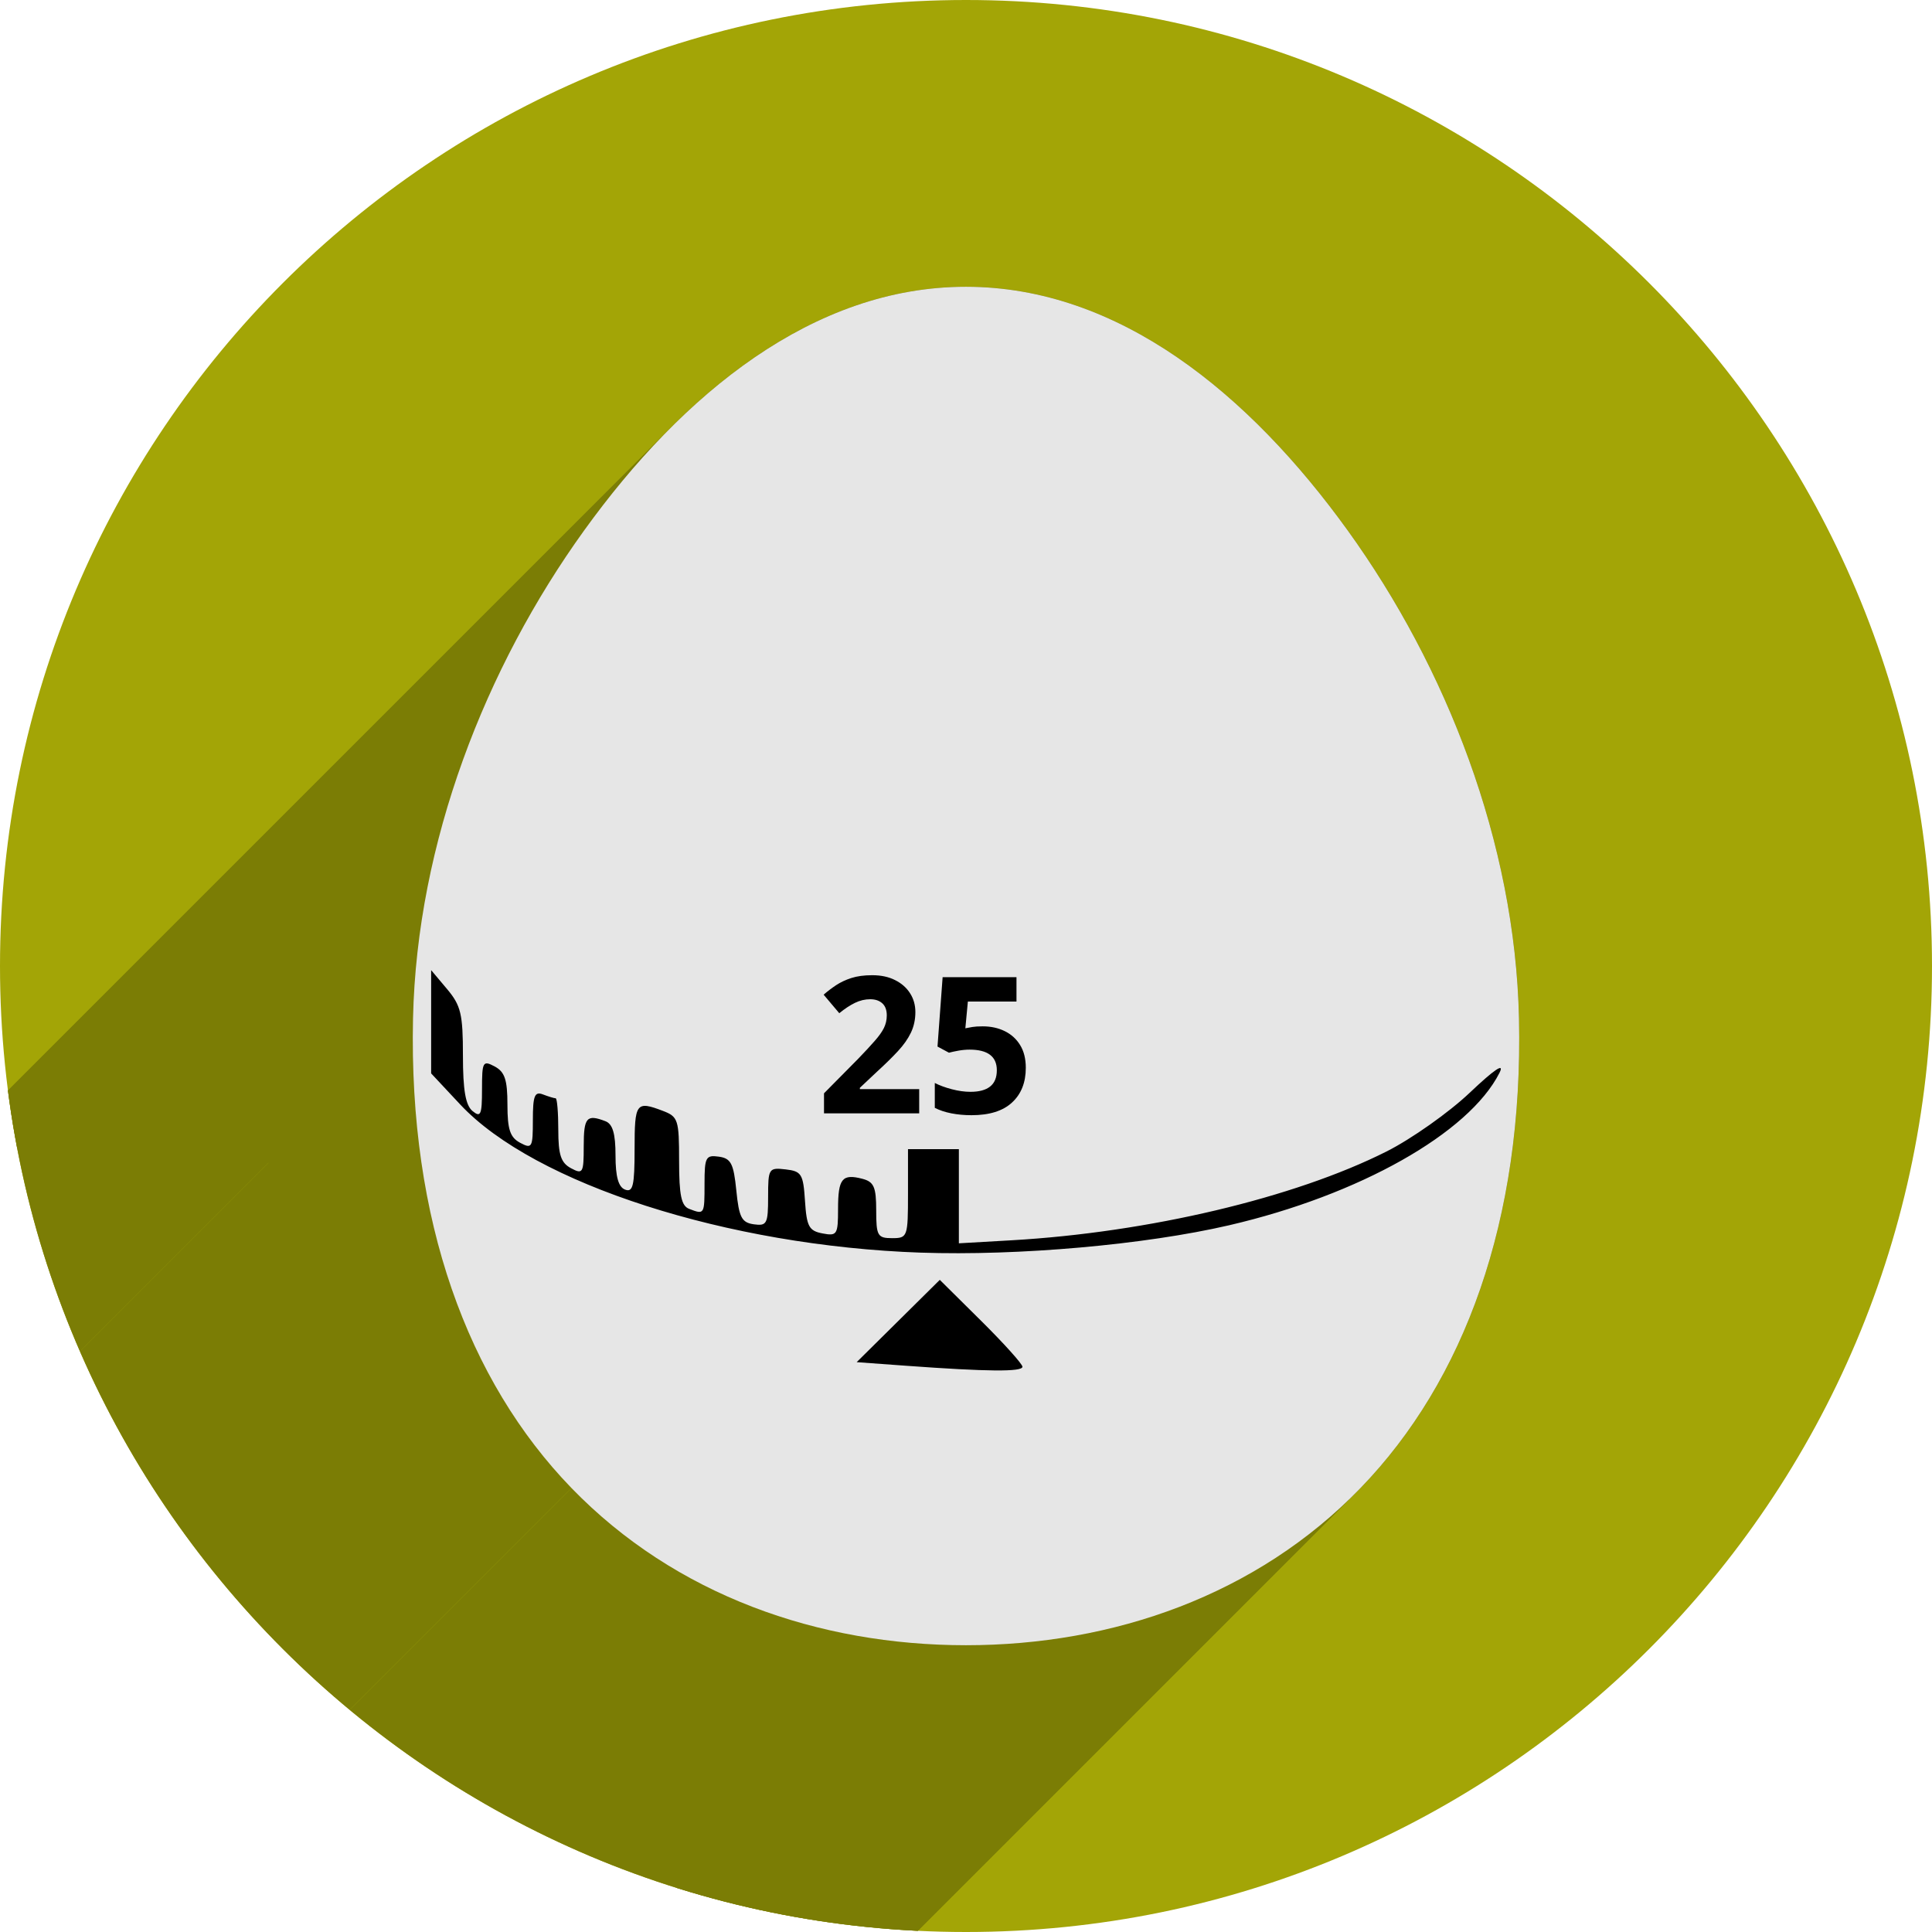
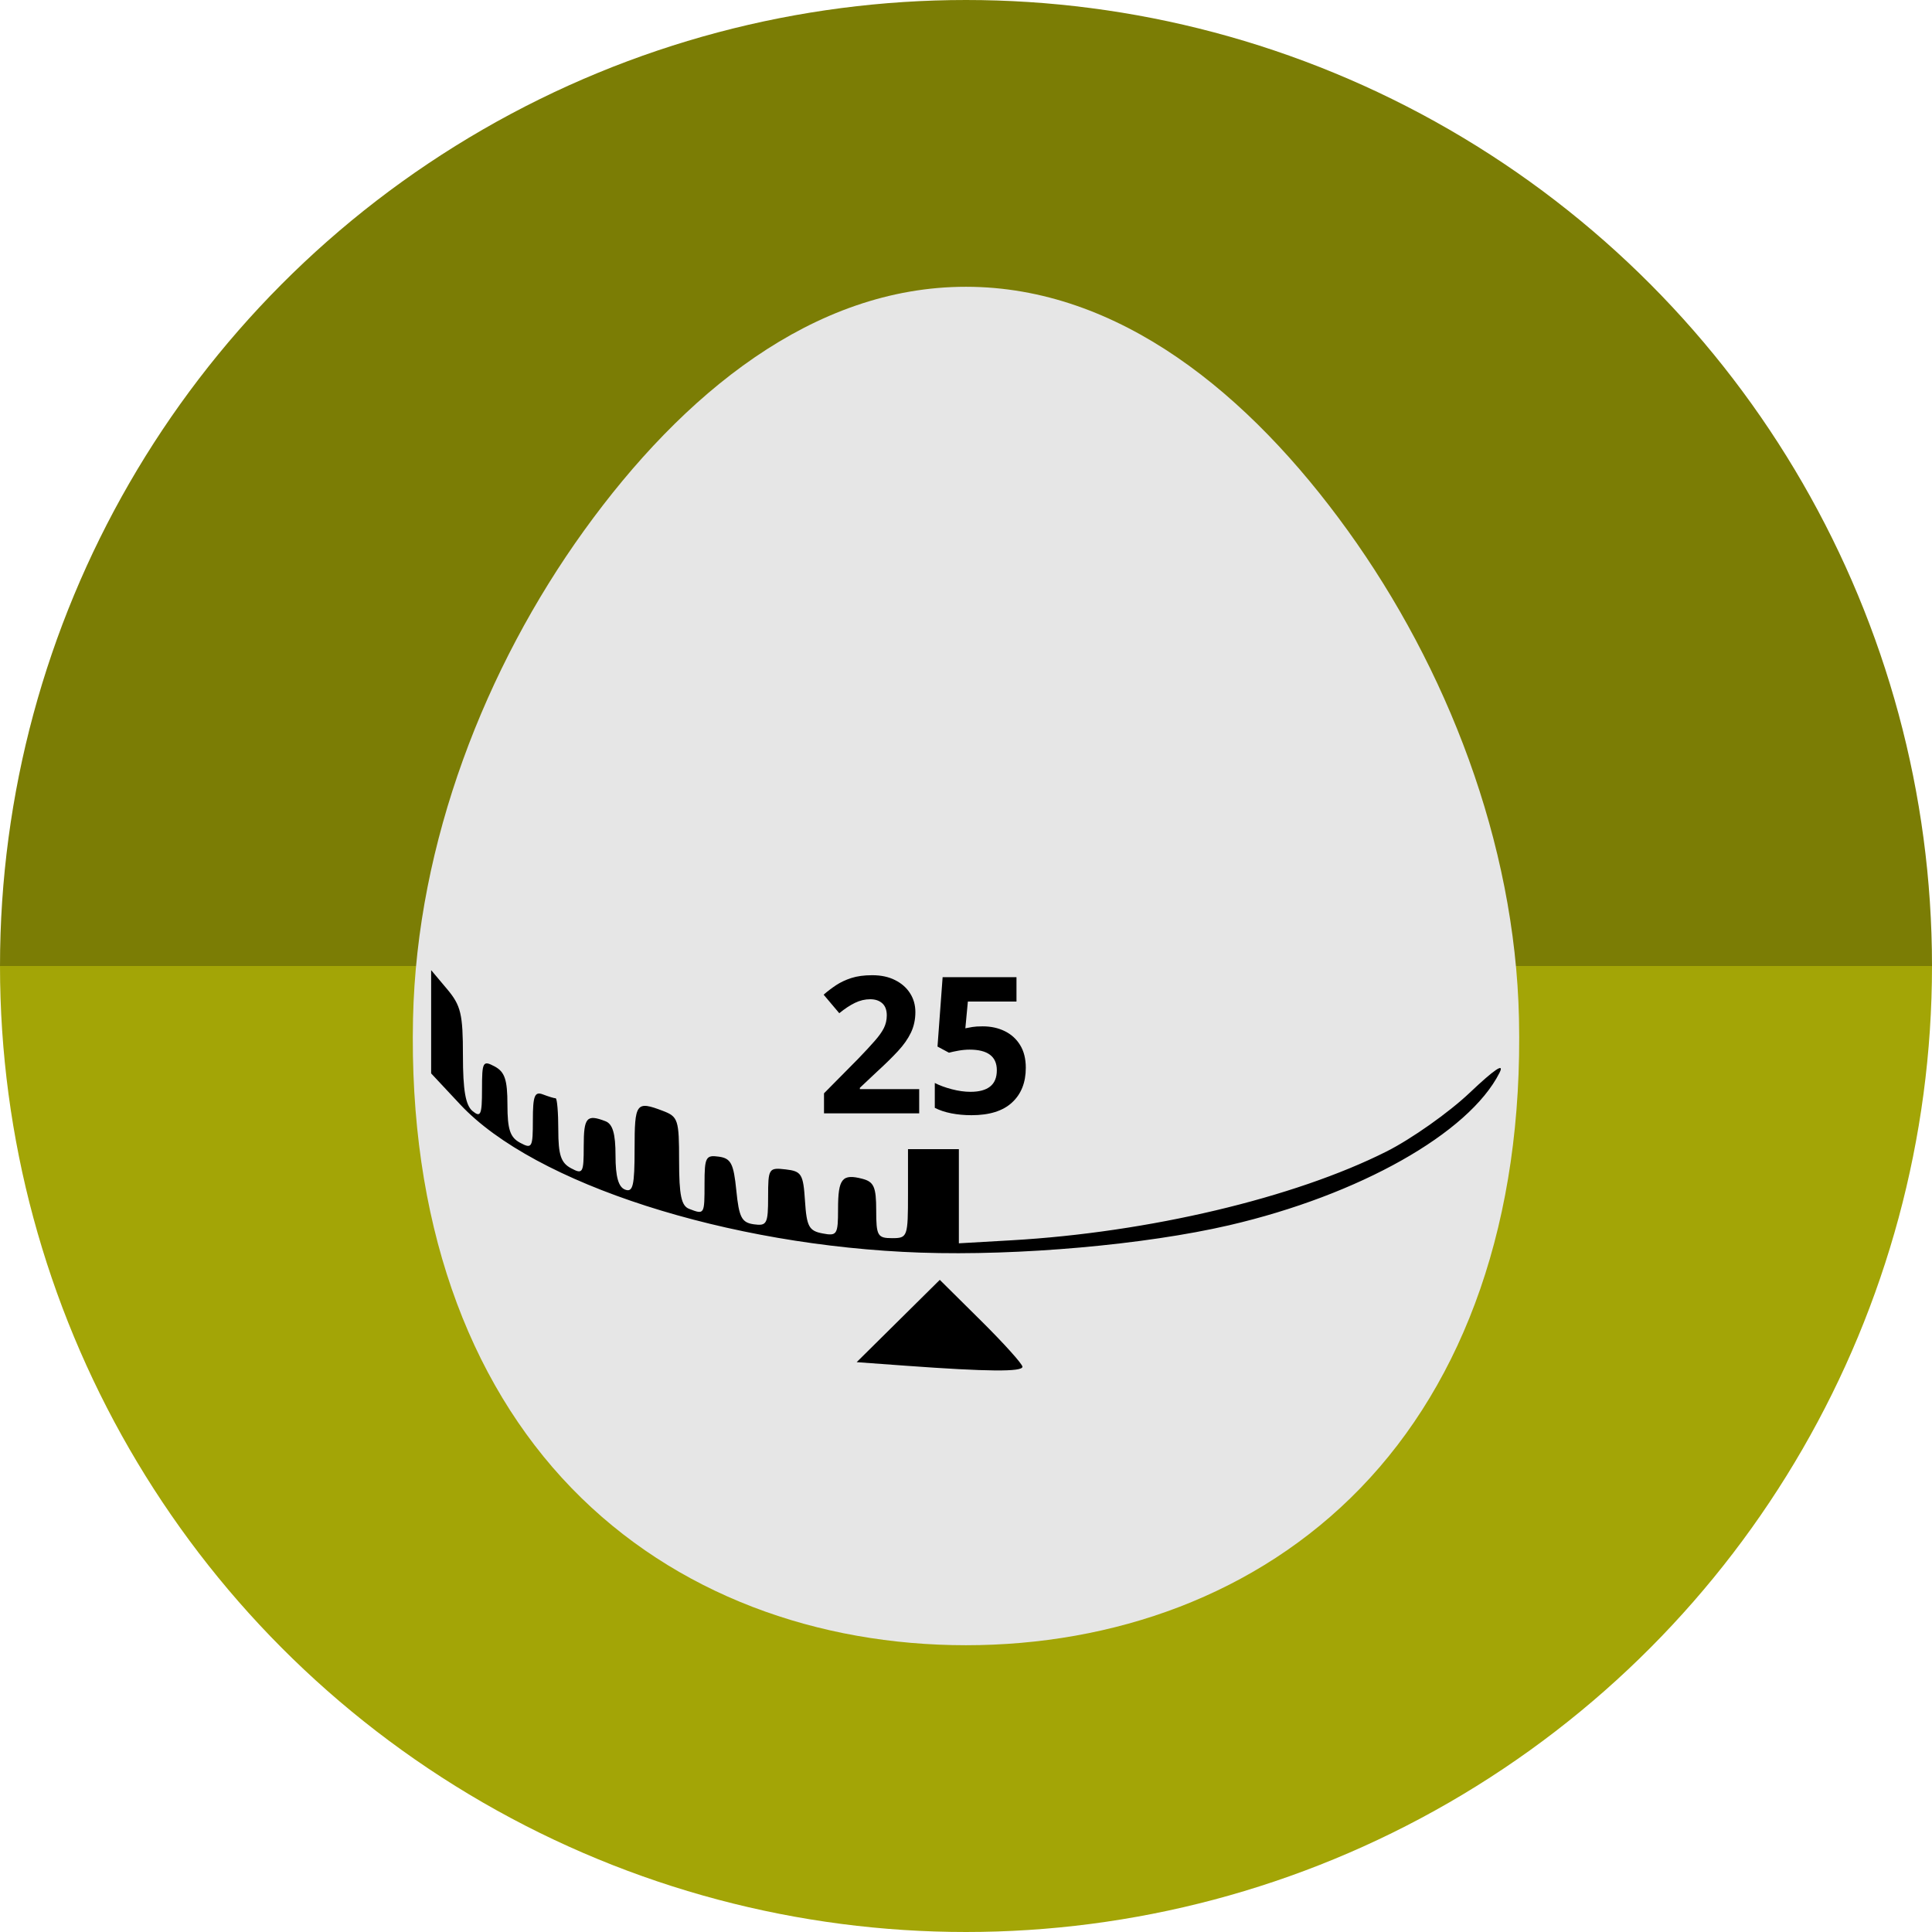
- <svg xmlns="http://www.w3.org/2000/svg" version="1.1" id="svg2" viewBox="0 0 256 256" height="256" width="256">
+ <svg xmlns="http://www.w3.org/2000/svg" width="256" height="256" viewBox="0 0 256 256" id="svg2" version="1.1">
  <defs id="defs4">
-     <clipPath id="clipPath5002" clipPathUnits="userSpaceOnUse">
+     <clipPath clipPathUnits="userSpaceOnUse" id="clipPath5002">
      <g id="g5004">
-         <path style="fill:#0f9d58;fill-opacity:1;stroke:none;stroke-width:4.858;stroke-linejoin:round;stroke-miterlimit:4;stroke-dasharray:none;stroke-opacity:1" d="M 88.118,249.435 C 46.103,235.291 14.771,201.687 4.134,159.361 1.338,148.236 0.923,144.163 0.926,127.889 0.928,117.472 1.134,112.014 1.658,108.541 4.465,89.913 12.177,70.638 23.043,55.086 c 3.959,-5.666 8.345,-10.931 9.102,-10.926 0.328,0.002 10.489,18.31 22.579,40.683 12.09,22.373 22.375,41.335 22.854,42.136 0.479,0.802 0.925,2.441 0.99,3.643 0.343,6.316 2.524,14.21 5.642,20.423 2.954,5.887 5.065,8.733 10.435,14.067 6.714,6.67 12.889,10.286 21.732,12.729 3.166,0.874 5.105,1.05 11.575,1.05 8.826,0 12.602,-0.762 19.264,-3.887 2.046,-0.96 3.937,-1.665 4.202,-1.568 0.265,0.097 -11.056,17.665 -25.157,39.038 l -25.639,38.861 -3.094,0.112 c -2.555,0.093 -4.195,-0.258 -9.409,-2.014 z" id="path5006" transform="translate(0,796.3622)" />
-         <path style="fill:#f4b400;fill-opacity:1;stroke:none;stroke-width:4.858;stroke-linejoin:round;stroke-miterlimit:4;stroke-dasharray:none;stroke-opacity:1" d="m 112.36,1051.517 c -10.001,-1.45 -12.156,-1.82 -12.532,-2.156 -0.249,-0.222 1.738,-3.748 4.55,-8.072 7.166,-11.021 49.772,-74.648 50.259,-75.055 3.575,-2.992 8.635,-8.041 10.575,-10.554 3.362,-4.353 7.558,-12.914 9.065,-18.494 6.193,-22.925 -2.593,-47.152 -21.7,-59.837 l -2.961,-1.966 17.025,0.296 c 9.364,0.163 31.17,0.434 48.459,0.603 l 31.435,0.307 1.546,4.189 c 2.246,6.086 4.678,15.095 5.935,21.982 1.525,8.36 1.925,28.859 0.739,37.828 -3.08,23.278 -12.813,45.72 -27.802,64.106 -20.476,25.117 -51.46,42.197 -84.146,46.389 -5.312,0.681 -26.646,0.986 -30.446,0.436 z" id="path5008" />
-         <path style="fill:#db4437;fill-opacity:1;stroke:none;stroke-width:10;stroke-linejoin:round;stroke-miterlimit:4;stroke-dasharray:none;stroke-opacity:1" d="M 67.99,108.873 C 41.284,59.576 33.29,45.149 32.234,44.345 31.651,43.901 32.811,42.55 38.696,36.815 53.436,22.45 68.809,13.041 87.839,6.736 101.687,2.148 112.582,0.437 127.951,0.437 c 21.31,0 37.805,3.81 56.835,13.126 25.294,12.383 46.194,33.579 58.52,59.346 1.611,3.369 2.93,6.372 2.93,6.675 0,0.56 -10.549,0.495 -71.165,-0.437 l -24.288,-0.374 -3.931,-1.764 c -6.757,-3.033 -10.646,-3.84 -18.658,-3.868 -5.03,-0.018 -7.979,0.208 -10.316,0.788 -14.508,3.604 -26.283,12.948 -33.292,26.419 -3.585,6.891 -5.247,13.082 -6.332,23.583 l -0.337,3.267 -9.927,-18.326 z" id="path5010" transform="translate(0,796.3622)" />
+         <path transform="translate(0,796.3622)" id="path5006" d="M 88.118,249.435 C 46.103,235.291 14.771,201.687 4.134,159.361 1.338,148.236 0.923,144.163 0.926,127.889 0.928,117.472 1.134,112.014 1.658,108.541 4.465,89.913 12.177,70.638 23.043,55.086 c 3.959,-5.666 8.345,-10.931 9.102,-10.926 0.328,0.002 10.489,18.31 22.579,40.683 12.09,22.373 22.375,41.335 22.854,42.136 0.479,0.802 0.925,2.441 0.99,3.643 0.343,6.316 2.524,14.21 5.642,20.423 2.954,5.887 5.065,8.733 10.435,14.067 6.714,6.67 12.889,10.286 21.732,12.729 3.166,0.874 5.105,1.05 11.575,1.05 8.826,0 12.602,-0.762 19.264,-3.887 2.046,-0.96 3.937,-1.665 4.202,-1.568 0.265,0.097 -11.056,17.665 -25.157,39.038 l -25.639,38.861 -3.094,0.112 c -2.555,0.093 -4.195,-0.258 -9.409,-2.014 z" style="fill:#0f9d58;fill-opacity:1;stroke:none;stroke-width:4.858;stroke-linejoin:round;stroke-miterlimit:4;stroke-dasharray:none;stroke-opacity:1" />
+         <path id="path5008" d="m 112.36,1051.517 c -10.001,-1.45 -12.156,-1.82 -12.532,-2.156 -0.249,-0.222 1.738,-3.748 4.55,-8.072 7.166,-11.021 49.772,-74.648 50.259,-75.055 3.575,-2.992 8.635,-8.041 10.575,-10.554 3.362,-4.353 7.558,-12.914 9.065,-18.494 6.193,-22.925 -2.593,-47.152 -21.7,-59.837 l -2.961,-1.966 17.025,0.296 c 9.364,0.163 31.17,0.434 48.459,0.603 l 31.435,0.307 1.546,4.189 c 2.246,6.086 4.678,15.095 5.935,21.982 1.525,8.36 1.925,28.859 0.739,37.828 -3.08,23.278 -12.813,45.72 -27.802,64.106 -20.476,25.117 -51.46,42.197 -84.146,46.389 -5.312,0.681 -26.646,0.986 -30.446,0.436 z" style="fill:#f4b400;fill-opacity:1;stroke:none;stroke-width:4.858;stroke-linejoin:round;stroke-miterlimit:4;stroke-dasharray:none;stroke-opacity:1" />
+         <path transform="translate(0,796.3622)" id="path5010" d="M 67.99,108.873 C 41.284,59.576 33.29,45.149 32.234,44.345 31.651,43.901 32.811,42.55 38.696,36.815 53.436,22.45 68.809,13.041 87.839,6.736 101.687,2.148 112.582,0.437 127.951,0.437 c 21.31,0 37.805,3.81 56.835,13.126 25.294,12.383 46.194,33.579 58.52,59.346 1.611,3.369 2.93,6.372 2.93,6.675 0,0.56 -10.549,0.495 -71.165,-0.437 l -24.288,-0.374 -3.931,-1.764 c -6.757,-3.033 -10.646,-3.84 -18.658,-3.868 -5.03,-0.018 -7.979,0.208 -10.316,0.788 -14.508,3.604 -26.283,12.948 -33.292,26.419 -3.585,6.891 -5.247,13.082 -6.332,23.583 l -0.337,3.267 -9.927,-18.326 z" style="fill:#db4437;fill-opacity:1;stroke:none;stroke-width:10;stroke-linejoin:round;stroke-miterlimit:4;stroke-dasharray:none;stroke-opacity:1" />
      </g>
    </clipPath>
-     <clipPath clipPathUnits="userSpaceOnUse" id="clipPath4271">
-       <circle style="fill:#292929;fill-opacity:0.26;stroke:none;stroke-width:10;stroke-linejoin:round;stroke-miterlimit:4;stroke-dasharray:none;stroke-opacity:0.259" id="circle4273" cx="128" cy="128" r="128" />
+     <clipPath id="clipPath4271" clipPathUnits="userSpaceOnUse">
+       <circle r="128" cy="128" cx="128" id="circle4273" style="fill:#292929;fill-opacity:0.26;stroke:none;stroke-width:10;stroke-linejoin:round;stroke-miterlimit:4;stroke-dasharray:none;stroke-opacity:0.259" />
    </clipPath>
-     <clipPath id="clipPath4363" clipPathUnits="userSpaceOnUse">
-       <circle style="fill:#4285f4;fill-opacity:1;stroke:none;stroke-width:10;stroke-linejoin:round;stroke-miterlimit:4;stroke-dasharray:none;stroke-opacity:0.259" id="circle4365" cx="128" cy="924.362" r="128" />
+     <clipPath clipPathUnits="userSpaceOnUse" id="clipPath4363">
+       <circle r="128" cy="924.362" cx="128" id="circle4365" style="fill:#4285f4;fill-opacity:1;stroke:none;stroke-width:10;stroke-linejoin:round;stroke-miterlimit:4;stroke-dasharray:none;stroke-opacity:0.259" />
    </clipPath>
-     <clipPath clipPathUnits="userSpaceOnUse" id="clipPath4452">
-       <circle style="fill:#4285f4;fill-opacity:1;stroke:none;stroke-width:10;stroke-linejoin:round;stroke-miterlimit:4;stroke-dasharray:none;stroke-opacity:0.259" id="circle4454" cx="128" cy="924.362" r="128" />
+     <clipPath id="clipPath4452" clipPathUnits="userSpaceOnUse">
+       <circle r="128" cy="924.362" cx="128" id="circle4454" style="fill:#4285f4;fill-opacity:1;stroke:none;stroke-width:10;stroke-linejoin:round;stroke-miterlimit:4;stroke-dasharray:none;stroke-opacity:0.259" />
    </clipPath>
-     <clipPath id="clipPath5177" clipPathUnits="userSpaceOnUse">
-       <circle style="fill:#4285f4;fill-opacity:1;stroke:none;stroke-width:10;stroke-linejoin:round;stroke-miterlimit:4;stroke-dasharray:none;stroke-opacity:0.259" id="circle5179" cx="128" cy="924.362" r="128" />
+     <clipPath clipPathUnits="userSpaceOnUse" id="clipPath5177">
+       <circle r="128" cy="924.362" cx="128" id="circle5179" style="fill:#4285f4;fill-opacity:1;stroke:none;stroke-width:10;stroke-linejoin:round;stroke-miterlimit:4;stroke-dasharray:none;stroke-opacity:0.259" />
    </clipPath>
-     <clipPath clipPathUnits="userSpaceOnUse" id="clipPath4342">
-       <circle style="fill:#4285f4;fill-opacity:1;stroke:none;stroke-width:10;stroke-linejoin:round;stroke-miterlimit:4;stroke-dasharray:none;stroke-opacity:0.259" id="circle4344" cx="128" cy="933.487" r="128" />
+     <clipPath id="clipPath4342" clipPathUnits="userSpaceOnUse">
+       <circle r="128" cy="933.487" cx="128" id="circle4344" style="fill:#4285f4;fill-opacity:1;stroke:none;stroke-width:10;stroke-linejoin:round;stroke-miterlimit:4;stroke-dasharray:none;stroke-opacity:0.259" />
    </clipPath>
-     <clipPath id="clipPath4681" clipPathUnits="userSpaceOnUse">
-       <circle style="fill:#9d5fad;fill-opacity:1;stroke:none;stroke-width:10;stroke-linejoin:round;stroke-miterlimit:4;stroke-dasharray:none;stroke-opacity:0.259" id="circle4683" cx="127.003" cy="930.44" r="128" />
+     <clipPath clipPathUnits="userSpaceOnUse" id="clipPath4681">
+       <circle r="128" cy="930.44" cx="127.003" id="circle4683" style="fill:#9d5fad;fill-opacity:1;stroke:none;stroke-width:10;stroke-linejoin:round;stroke-miterlimit:4;stroke-dasharray:none;stroke-opacity:0.259" />
    </clipPath>
-     <clipPath clipPathUnits="userSpaceOnUse" id="clipPath4235">
-       <circle style="fill:#0f9d58;fill-opacity:1;stroke:none;stroke-width:10;stroke-linejoin:round;stroke-miterlimit:4;stroke-dasharray:none;stroke-opacity:0.259" id="circle4237" cx="128" cy="924.362" r="128" />
+     <clipPath id="clipPath4235" clipPathUnits="userSpaceOnUse">
+       <circle r="128" cy="924.362" cx="128" id="circle4237" style="fill:#0f9d58;fill-opacity:1;stroke:none;stroke-width:10;stroke-linejoin:round;stroke-miterlimit:4;stroke-dasharray:none;stroke-opacity:0.259" />
    </clipPath>
-     <clipPath id="clipPath4771" clipPathUnits="userSpaceOnUse">
-       <circle style="fill:#0f9d58;fill-opacity:1;stroke:none;stroke-width:10;stroke-linejoin:round;stroke-miterlimit:4;stroke-dasharray:none;stroke-opacity:0.259" id="circle4773" cx="128" cy="924.362" r="128" />
+     <clipPath clipPathUnits="userSpaceOnUse" id="clipPath4771">
+       <circle r="128" cy="924.362" cx="128" id="circle4773" style="fill:#0f9d58;fill-opacity:1;stroke:none;stroke-width:10;stroke-linejoin:round;stroke-miterlimit:4;stroke-dasharray:none;stroke-opacity:0.259" />
    </clipPath>
-     <clipPath clipPathUnits="userSpaceOnUse" id="clipPath4842">
-       <circle style="fill:#0f9d58;fill-opacity:1;stroke:none;stroke-width:10;stroke-linejoin:round;stroke-miterlimit:4;stroke-dasharray:none;stroke-opacity:0.259" id="circle4844" cx="128" cy="924.362" r="128" />
+     <clipPath id="clipPath4842" clipPathUnits="userSpaceOnUse">
+       <circle r="128" cy="924.362" cx="128" id="circle4844" style="fill:#0f9d58;fill-opacity:1;stroke:none;stroke-width:10;stroke-linejoin:round;stroke-miterlimit:4;stroke-dasharray:none;stroke-opacity:0.259" />
    </clipPath>
-     <clipPath id="clipPath4458" clipPathUnits="userSpaceOnUse">
-       <circle style="fill:#ff3b38;fill-opacity:1;stroke:none;stroke-width:10;stroke-linejoin:round;stroke-miterlimit:4;stroke-dasharray:none;stroke-opacity:0.259" id="circle4460" cx="128" cy="924.362" r="128" />
+     <clipPath clipPathUnits="userSpaceOnUse" id="clipPath4458">
+       <circle r="128" cy="924.362" cx="128" id="circle4460" style="fill:#ff3b38;fill-opacity:1;stroke:none;stroke-width:10;stroke-linejoin:round;stroke-miterlimit:4;stroke-dasharray:none;stroke-opacity:0.259" />
    </clipPath>
-     <clipPath clipPathUnits="userSpaceOnUse" id="clipPath4783">
-       <circle style="fill:#ff3b38;fill-opacity:1;stroke:none;stroke-width:10;stroke-linejoin:round;stroke-miterlimit:4;stroke-dasharray:none;stroke-opacity:0.259" id="circle4785" cx="128" cy="924.362" r="128" />
+     <clipPath id="clipPath4783" clipPathUnits="userSpaceOnUse">
+       <circle r="128" cy="924.362" cx="128" id="circle4785" style="fill:#ff3b38;fill-opacity:1;stroke:none;stroke-width:10;stroke-linejoin:round;stroke-miterlimit:4;stroke-dasharray:none;stroke-opacity:0.259" />
    </clipPath>
-     <clipPath id="clipPath4789" clipPathUnits="userSpaceOnUse">
-       <circle style="fill:#80b4ff;fill-opacity:1;stroke:none;stroke-width:10;stroke-linejoin:round;stroke-miterlimit:4;stroke-dasharray:none;stroke-opacity:0.259" id="circle4791" cx="102.647" cy="924.362" r="128" />
+     <clipPath clipPathUnits="userSpaceOnUse" id="clipPath4789">
+       <circle r="128" cy="924.362" cx="102.647" id="circle4791" style="fill:#80b4ff;fill-opacity:1;stroke:none;stroke-width:10;stroke-linejoin:round;stroke-miterlimit:4;stroke-dasharray:none;stroke-opacity:0.259" />
    </clipPath>
-     <clipPath clipPathUnits="userSpaceOnUse" id="clipPath4721">
-       <circle style="fill:#557ae6;fill-opacity:1;stroke:none;stroke-width:10;stroke-linejoin:round;stroke-miterlimit:4;stroke-dasharray:none;stroke-opacity:0.259" id="circle4723" cx="128" cy="924.362" r="128" />
+     <clipPath id="clipPath4721" clipPathUnits="userSpaceOnUse">
+       <circle r="128" cy="924.362" cx="128" id="circle4723" style="fill:#557ae6;fill-opacity:1;stroke:none;stroke-width:10;stroke-linejoin:round;stroke-miterlimit:4;stroke-dasharray:none;stroke-opacity:0.259" />
    </clipPath>
-     <clipPath id="clipPath4491" clipPathUnits="userSpaceOnUse">
-       <circle style="fill:#990000;fill-opacity:1;stroke:none;stroke-width:10;stroke-linejoin:round;stroke-miterlimit:4;stroke-dasharray:none;stroke-opacity:0.259" id="circle4493" cx="128" cy="924.362" r="128" />
+     <clipPath clipPathUnits="userSpaceOnUse" id="clipPath4491">
+       <circle r="128" cy="924.362" cx="128" id="circle4493" style="fill:#990000;fill-opacity:1;stroke:none;stroke-width:10;stroke-linejoin:round;stroke-miterlimit:4;stroke-dasharray:none;stroke-opacity:0.259" />
    </clipPath>
-     <clipPath clipPathUnits="userSpaceOnUse" id="clipPath4595">
-       <path id="path4597" d="m -14.283,8.144 v 1.419 c 0,0.963 2.015,1.744 4.5,1.744 2.485,0 4.5,-0.781 4.5,-1.744 V 8.144 c 0,0.587 -0.753,1.102 -1.898,1.419 -0.736,0.203 -1.629,0.326 -2.602,0.326 -0.972,0 -1.868,-0.122 -2.604,-0.326 -1.145,-0.316 -1.896,-0.832 -1.896,-1.419 z" style="fill:#ff0000;fill-opacity:1;stroke:none;stroke-width:1;stroke-linecap:butt;stroke-linejoin:round;stroke-miterlimit:4;stroke-dasharray:none;stroke-opacity:1" />
+     <clipPath id="clipPath4595" clipPathUnits="userSpaceOnUse">
+       <path style="fill:#ff0000;fill-opacity:1;stroke:none;stroke-width:1;stroke-linecap:butt;stroke-linejoin:round;stroke-miterlimit:4;stroke-dasharray:none;stroke-opacity:1" d="m -14.283,8.144 v 1.419 c 0,0.963 2.015,1.744 4.5,1.744 2.485,0 4.5,-0.781 4.5,-1.744 V 8.144 c 0,0.587 -0.753,1.102 -1.898,1.419 -0.736,0.203 -1.629,0.326 -2.602,0.326 -0.972,0 -1.868,-0.122 -2.604,-0.326 -1.145,-0.316 -1.896,-0.832 -1.896,-1.419 z" id="path4597" />
    </clipPath>
-     <clipPath clipPathUnits="userSpaceOnUse" id="clipPath1873">
-       <circle style="fill:#a3a506;fill-opacity:1;stroke:none;stroke-width:12.661;stroke-linejoin:round;stroke-miterlimit:4;stroke-dasharray:none;stroke-opacity:0.259" id="circle1875" cx="123.508" cy="931.615" r="162.055" />
+     <clipPath id="clipPath1873" clipPathUnits="userSpaceOnUse">
+       <circle r="162.055" cy="931.615" cx="123.508" id="circle1875" style="fill:#a3a506;fill-opacity:1;stroke:none;stroke-width:12.661;stroke-linejoin:round;stroke-miterlimit:4;stroke-dasharray:none;stroke-opacity:0.259" />
    </clipPath>
  </defs>
-   <g id="layer1" transform="translate(0,-796.3622)">
-     <circle r="128" cy="924.362" cx="128" id="path4152" style="fill:#a3a506;fill-opacity:1;stroke:none;stroke-width:10;stroke-linejoin:round;stroke-miterlimit:4;stroke-dasharray:none;stroke-opacity:0.259" />
-     <text xml:space="preserve" style="font-style:normal;font-weight:normal;font-size:40px;line-height:125%;font-family:sans-serif;letter-spacing:0px;word-spacing:0px;fill:#000000;fill-opacity:1;stroke:none;stroke-width:1px;stroke-linecap:butt;stroke-linejoin:miter;stroke-opacity:1" x="120" y="927.362" id="text4914">
-       <tspan id="tspan4916" x="120" y="927.362" />
-     </text>
-     <g id="g4241" transform="translate(-4.11162,138)" style="stroke:none">
-       <g id="g4446" style="stroke:none">
-         <g style="fill:none;fill-rule:evenodd;stroke:none;stroke-width:10;stroke-linecap:round;stroke-linejoin:miter;stroke-miterlimit:4;stroke-dasharray:none;stroke-opacity:1" id="g4448">
-           <path d="m 129.989,850.412 c 0,15 0,15 0,15 L -82.143,1077.544 c 0,0 0,0 0,-15 z" id="path4450" style="stroke:none" />
+   <g transform="translate(0,-796.3622)" id="layer1">
+     <path transform="scale(1,-1)" id="path919" style="fill:#7b7d05;fill-opacity:1;stroke:none;stroke-width:10;stroke-linejoin:round;stroke-miterlimit:4;stroke-dasharray:none;stroke-opacity:0.259" d="m 256,-924.362 a 128,128 0 0 1 -64,110.851 128,128 0 0 1 -128,0 A 128,128 0 0 1 0,-924.362" />
+     <path d="m 256,924.362 a 128,128 0 0 1 -64,110.851 128,128 0 0 1 -128,0 A 128,128 0 0 1 0,924.362" style="fill:#a3a506;fill-opacity:1;stroke:none;stroke-width:10;stroke-linejoin:round;stroke-miterlimit:4;stroke-dasharray:none;stroke-opacity:0.259" id="path4152" />
+     <text id="text4914" y="927.362" x="120" style="font-style:normal;font-weight:normal;font-size:40px;line-height:125%;font-family:sans-serif;letter-spacing:0px;word-spacing:0px;fill:#000000;fill-opacity:1;stroke:none;stroke-width:1px;stroke-linecap:butt;stroke-linejoin:miter;stroke-opacity:1" xml:space="preserve" />
+     <g style="stroke:none" transform="translate(-4.11162,138)" id="g4241">
+       <g style="stroke:none" id="g4446">
+         <g id="g4448" style="fill:none;fill-rule:evenodd;stroke:none;stroke-width:10;stroke-linecap:round;stroke-linejoin:miter;stroke-miterlimit:4;stroke-dasharray:none;stroke-opacity:1">
+           <path style="stroke:none" id="path4450" d="m 129.989,850.412 c 0,15 0,15 0,15 L -82.143,1077.544 c 0,0 0,0 0,-15 z" />
        </g>
-         <path style="fill:none;fill-rule:evenodd;stroke:none;stroke-width:10;stroke-linecap:round;stroke-linejoin:miter;stroke-miterlimit:4;stroke-dasharray:none;stroke-opacity:1" d="m 129.989,850.412 c 0,15 0,15 0,15" id="path4247" />
+         <path id="path4247" d="m 129.989,850.412 c 0,15 0,15 0,15" style="fill:none;fill-rule:evenodd;stroke:none;stroke-width:10;stroke-linecap:round;stroke-linejoin:miter;stroke-miterlimit:4;stroke-dasharray:none;stroke-opacity:1" />
      </g>
-       <g id="g4453" style="stroke:none">
-         <g style="fill:none;fill-rule:evenodd;stroke:none;stroke-width:10;stroke-linecap:round;stroke-linejoin:miter;stroke-miterlimit:4;stroke-dasharray:none;stroke-opacity:1" id="g4455">
-           <path d="m 111.581,850.412 c 0,15 0,15 0,15 l -212.132,212.132 c 0,0 0,0 0,-15 z" id="path4457" style="stroke:none" />
+       <g style="stroke:none" id="g4453">
+         <g id="g4455" style="fill:none;fill-rule:evenodd;stroke:none;stroke-width:10;stroke-linecap:round;stroke-linejoin:miter;stroke-miterlimit:4;stroke-dasharray:none;stroke-opacity:1">
+           <path style="stroke:none" id="path4457" d="m 111.581,850.412 c 0,15 0,15 0,15 l -212.132,212.132 c 0,0 0,0 0,-15 z" />
        </g>
-         <path id="path4245" d="m 111.581,850.412 c 0,15 0,15 0,15" style="fill:none;fill-rule:evenodd;stroke:none;stroke-width:10;stroke-linecap:round;stroke-linejoin:miter;stroke-miterlimit:4;stroke-dasharray:none;stroke-opacity:1" />
+         <path style="fill:none;fill-rule:evenodd;stroke:none;stroke-width:10;stroke-linecap:round;stroke-linejoin:miter;stroke-miterlimit:4;stroke-dasharray:none;stroke-opacity:1" d="m 111.581,850.412 c 0,15 0,15 0,15" id="path4245" />
      </g>
-       <g id="g4460" style="stroke:none">
-         <g style="fill:none;fill-rule:evenodd;stroke:none;stroke-width:10;stroke-linecap:round;stroke-linejoin:miter;stroke-miterlimit:4;stroke-dasharray:none;stroke-opacity:1" id="g4462">
-           <path d="m 93.173,850.412 c 0,15 0,15 0,15 L -118.959,1077.544 c 0,0 0,0 0,-15 z" id="path4464" style="stroke:none" />
+       <g style="stroke:none" id="g4460">
+         <g id="g4462" style="fill:none;fill-rule:evenodd;stroke:none;stroke-width:10;stroke-linecap:round;stroke-linejoin:miter;stroke-miterlimit:4;stroke-dasharray:none;stroke-opacity:1">
+           <path style="stroke:none" id="path4464" d="m 93.173,850.412 c 0,15 0,15 0,15 L -118.959,1077.544 c 0,0 0,0 0,-15 z" />
        </g>
-         <path style="fill:none;fill-rule:evenodd;stroke:none;stroke-width:10;stroke-linecap:round;stroke-linejoin:miter;stroke-miterlimit:4;stroke-dasharray:none;stroke-opacity:1" d="m 93.173,850.412 c 0,15 0,15 0,15" id="path4243" />
+         <path id="path4243" d="m 93.173,850.412 c 0,15 0,15 0,15" style="fill:none;fill-rule:evenodd;stroke:none;stroke-width:10;stroke-linecap:round;stroke-linejoin:miter;stroke-miterlimit:4;stroke-dasharray:none;stroke-opacity:1" />
      </g>
-       <g id="g4467" style="stroke:none">
-         <g style="fill:none;fill-rule:evenodd;stroke:none;stroke-width:10;stroke-linecap:round;stroke-linejoin:miter;stroke-miterlimit:4;stroke-dasharray:none;stroke-opacity:1" id="g4469">
-           <path d="m 166.804,850.412 c 0,15 0,15 0,15 L -45.328,1077.544 c 0,0 0,0 0,-15 z" id="path4471" style="stroke:none" />
+       <g style="stroke:none" id="g4467">
+         <g id="g4469" style="fill:none;fill-rule:evenodd;stroke:none;stroke-width:10;stroke-linecap:round;stroke-linejoin:miter;stroke-miterlimit:4;stroke-dasharray:none;stroke-opacity:1">
+           <path style="stroke:none" id="path4471" d="m 166.804,850.412 c 0,15 0,15 0,15 L -45.328,1077.544 c 0,0 0,0 0,-15 z" />
        </g>
-         <path style="fill:none;fill-rule:evenodd;stroke:none;stroke-width:10;stroke-linecap:round;stroke-linejoin:miter;stroke-miterlimit:4;stroke-dasharray:none;stroke-opacity:1" d="m 166.804,850.412 c 0,15 0,15 0,15" id="path4251" />
+         <path id="path4251" d="m 166.804,850.412 c 0,15 0,15 0,15" style="fill:none;fill-rule:evenodd;stroke:none;stroke-width:10;stroke-linecap:round;stroke-linejoin:miter;stroke-miterlimit:4;stroke-dasharray:none;stroke-opacity:1" />
      </g>
-       <g id="g4474" style="stroke:none">
-         <g style="fill:none;fill-rule:evenodd;stroke:none;stroke-width:10;stroke-linecap:round;stroke-linejoin:miter;stroke-miterlimit:4;stroke-dasharray:none;stroke-opacity:1" id="g4476">
-           <path d="m 148.396,850.412 c 0,15 0,15 0,15 L -63.736,1077.544 c 0,0 0,0 0,-15 z" id="path4478" style="stroke:none" />
+       <g style="stroke:none" id="g4474">
+         <g id="g4476" style="fill:none;fill-rule:evenodd;stroke:none;stroke-width:10;stroke-linecap:round;stroke-linejoin:miter;stroke-miterlimit:4;stroke-dasharray:none;stroke-opacity:1">
+           <path style="stroke:none" id="path4478" d="m 148.396,850.412 c 0,15 0,15 0,15 L -63.736,1077.544 c 0,0 0,0 0,-15 z" />
        </g>
-         <path id="path4249" d="m 148.396,850.412 c 0,15 0,15 0,15" style="fill:none;fill-rule:evenodd;stroke:none;stroke-width:10;stroke-linecap:round;stroke-linejoin:miter;stroke-miterlimit:4;stroke-dasharray:none;stroke-opacity:1" />
+         <path style="fill:none;fill-rule:evenodd;stroke:none;stroke-width:10;stroke-linecap:round;stroke-linejoin:miter;stroke-miterlimit:4;stroke-dasharray:none;stroke-opacity:1" d="m 148.396,850.412 c 0,15 0,15 0,15" id="path4249" />
      </g>
    </g>
-     <text xml:space="preserve" style="font-style:normal;font-weight:normal;font-size:40px;line-height:125%;font-family:sans-serif;letter-spacing:0px;word-spacing:0px;fill:#000000;fill-opacity:1;stroke:none;stroke-width:1px;stroke-linecap:butt;stroke-linejoin:miter;stroke-opacity:1" x="120" y="997.362" id="text4291">
-       <tspan id="tspan4293" x="120" y="997.362" />
-     </text>
-     <g id="g1670" transform="matrix(0.7898573,0,0,0.7898573,30.44661,188.5192)" clip-path="url(#clipPath1873)" style="fill:#7b7d05;fill-opacity:1">
-       <path id="path1662" d="m 113.473,998.678 -8.307,-0.604 6.973,-6.903 6.973,-6.903 6.933,6.872 c 3.813,3.779 6.933,7.246 6.933,7.703 0,0.878 -5.847,0.829 -19.507,-0.165 z" style="fill:#7b7d05;stroke-width:1.067;fill-opacity:1" />
-       <path id="path1664" d="M 115.913,979.701 C 83.538,978.586 51.107,968.155 38.667,954.856 l -4.887,-5.225 v -8.661 -8.661 l 2.667,3.169 c 2.325,2.763 2.667,4.193 2.667,11.151 0,5.794 0.439,8.346 1.6,9.31 1.383,1.148 1.6,0.655 1.6,-3.64 0,-4.638 0.142,-4.892 2.133,-3.826 1.69,0.905 2.133,2.233 2.133,6.4 0,4.167 0.443,5.495 2.133,6.4 1.991,1.066 2.133,0.811 2.133,-3.81 0,-4.077 0.298,-4.837 1.687,-4.304 0.928,0.356 1.888,0.647 2.133,0.647 0.245,0 0.446,2.383 0.446,5.296 0,4.204 0.44,5.531 2.133,6.438 1.988,1.064 2.133,0.811 2.133,-3.696 0,-4.84 0.489,-5.402 3.646,-4.19 1.213,0.466 1.687,2.081 1.687,5.753 0,3.554 0.486,5.292 1.6,5.719 1.328,0.51 1.6,-0.65 1.6,-6.819 0,-7.753 0.253,-8.095 4.731,-6.393 2.573,0.978 2.736,1.48 2.736,8.419 0,5.745 0.374,7.522 1.687,8.026 2.573,0.987 2.579,0.976 2.579,-4.227 0,-4.445 0.212,-4.844 2.4,-4.533 2.036,0.289 2.481,1.15 2.933,5.674 0.452,4.524 0.898,5.385 2.933,5.674 2.193,0.311 2.4,-0.086 2.4,-4.604 0,-4.765 0.107,-4.933 2.933,-4.608 2.675,0.308 2.962,0.773 3.254,5.29 0.278,4.293 0.669,5.019 2.933,5.452 2.445,0.467 2.613,0.205 2.613,-4.09 0,-5.106 0.687,-5.96 4.082,-5.073 1.935,0.506 2.318,1.379 2.318,5.282 0,4.276 0.228,4.676 2.667,4.676 2.59,0 2.667,-0.213 2.667,-7.467 v -7.467 h 4.267 4.267 v 7.899 7.899 l 8.8,-0.504 c 23.013,-1.318 47.472,-7.109 62.949,-14.903 4.169,-2.099 10.439,-6.526 13.935,-9.837 4.196,-3.975 5.898,-5.114 5.008,-3.354 -5.117,10.124 -23.543,20.511 -45.359,25.571 -14.103,3.271 -35.337,5.155 -51.733,4.59 z" style="fill:#7b7d05;stroke-width:1.067;fill-opacity:1" />
-       <g id="text1668" style="font-style:normal;font-variant:normal;font-weight:bold;font-stretch:normal;font-size:32px;line-height:25px;font-family:Cantarell;-inkscape-font-specification:'Cantarell Bold';letter-spacing:0px;word-spacing:0px;fill:#7b7d05;fill-opacity:1;stroke:none" aria-label="25">
-         <path id="path1672" style="fill:#7b7d05;fill-opacity:1" d="m 100.101,936.012 1.664,3.168 c 1.504,-0.96 2.944,-1.824 5.344,-1.824 2.464,0 3.936,1.056 3.936,3.2 0,2.336 -2.464,5.472 -10.24,13.312 v 2.464 h 14.4 v -3.424 h -8.608 c 6.784,-7.264 8.384,-9.504 8.384,-12.512 0,-4.032 -3.264,-6.656 -7.456,-6.656 -3.488,0 -5.248,0.992 -7.424,2.272 z" />
-         <path id="path1674" style="fill:#7b7d05;fill-opacity:1" d="m 124.812,953.036 c -1.216,0 -2.816,-0.288 -4.832,-0.928 l -0.608,-0.192 -1.152,3.488 0.608,0.192 c 1.696,0.576 3.936,1.056 6.048,1.056 3.84,0 8.672,-2.144 8.672,-7.424 0,-4.48 -3.296,-7.104 -7.84,-7.104 -1.024,0 -1.856,0.064 -2.752,0.224 l 0.32,-4.512 h 9.184 v -3.648 h -12.8 l -0.64,10.848 0.896,1.632 0.512,-0.16 c 1.728,-0.544 3.136,-0.768 4.128,-0.768 3.456,0 5.056,0.576 5.056,3.52 0,2.816 -2.656,3.776 -4.8,3.776 z" />
-       </g>
-       <g id="g1776" style="fill:#7b7d05;fill-opacity:1">
-         <g id="g1773" style="color:#000000;font-style:normal;font-variant:normal;font-weight:normal;font-stretch:normal;font-size:medium;line-height:normal;font-family:sans-serif;text-indent:0;text-align:start;text-decoration:none;text-decoration-line:none;text-decoration-style:solid;text-decoration-color:#000000;letter-spacing:normal;word-spacing:normal;text-transform:none;writing-mode:lr-tb;direction:ltr;baseline-shift:baseline;text-anchor:start;white-space:normal;clip-rule:nonzero;display:inline;overflow:visible;visibility:visible;opacity:1;isolation:auto;mix-blend-mode:normal;color-interpolation:sRGB;color-interpolation-filters:linearRGB;solid-color:#000000;solid-opacity:1;fill:#7b7d05;fill-opacity:1;fill-rule:nonzero;stroke:none;stroke-width:28.479;stroke-linecap:butt;stroke-linejoin:miter;stroke-miterlimit:4;stroke-dasharray:none;stroke-dashoffset:0;stroke-opacity:1;color-rendering:auto;image-rendering:auto;shape-rendering:auto;text-rendering:auto;enable-background:new">
-           <path id="path1753" d="M123.522 817.67C104.791 817.661 88.059 827.236 73.955 841.34L-67.467 982.762C-53.362 968.657 -36.63 959.082 -17.9 959.092Z" style="fill:#7b7d05;fill-opacity:1" />
-           <path id="path1755" d="M73.955 841.34C68.749 846.546 63.902 852.368 59.443 858.554L-81.978 999.975C-77.52 993.79 -72.672 987.967 -67.467 982.762Z" style="fill:#7b7d05;fill-opacity:1" />
-           <path id="path1757" d="M59.443 858.554C42.906 881.498 31.39 910.861 30.742 940.404L-110.68 1081.825C-110.032 1052.282 -98.516 1022.919 -81.978 999.975Z" style="fill:#7b7d05;fill-opacity:1" />
-           <path id="path1759" d="M30.742 940.404C29.998 974.309 39.923 1001.214 57.33 1019.194L-84.092 1160.616C-101.498 1142.636 -111.423 1115.731 -110.68 1081.825Z" style="fill:#7b7d05;fill-opacity:1" />
-           <path id="path1761" d="M57.33 1019.194C74.736 1037.174 98.796 1045.56 123.494 1045.56L-17.928 1186.981C-42.626 1186.981 -66.685 1178.595 -84.092 1160.616Z" style="fill:#7b7d05;fill-opacity:1" />
-           <path id="path1763" d="M123.494 1045.56C147.755 1045.56 171.427 1037.468 188.756 1020.139L47.334 1161.561C30.006 1178.889 6.333 1186.981 -17.928 1186.981Z" style="fill:#7b7d05;fill-opacity:1" />
-           <path id="path1765" d="M188.756 1020.139C189.068 1019.827 189.378 1019.512 189.686 1019.194L48.264 1160.616C47.956 1160.934 47.646 1161.249 47.334 1161.561Z" style="fill:#7b7d05;fill-opacity:1" />
-           <path id="path1767" d="M189.686 1019.194C207.092 1001.214 217.017 974.309 216.274 940.404L74.852 1081.825C75.596 1115.731 65.671 1142.636 48.264 1160.616Z" style="fill:#7b7d05;fill-opacity:1" />
-           <path id="path1769" d="M216.274 940.404C215.625 910.861 204.082 881.493 187.544 858.554L46.123 999.975C62.66 1022.914 74.204 1052.282 74.852 1081.825Z" style="fill:#7b7d05;fill-opacity:1" />
-           <path id="path1771" d="M187.544 858.554C171.006 835.615 149.155 817.684 123.522 817.67L-17.9 959.092C7.733 959.105 29.585 977.036 46.123 999.975Z" style="fill:#7b7d05;fill-opacity:1" />
-         </g>
-         <path id="path1660" d="m 123.522,817.67 c -25.644,-0.013 -47.54,17.939 -64.078,40.883 -16.538,22.944 -28.054,52.307 -28.702,81.85 -0.744,33.906 9.182,60.811 26.588,78.791 17.406,17.98 41.466,26.366 66.164,26.366 24.698,0 48.786,-8.386 66.192,-26.366 17.406,-17.98 27.332,-44.885 26.588,-78.791 -0.648,-29.543 -12.192,-58.911 -28.73,-81.85 -16.538,-22.939 -38.389,-40.87 -64.023,-40.883 z" style="color:#000000;font-style:normal;font-variant:normal;font-weight:normal;font-stretch:normal;font-size:medium;line-height:normal;font-family:sans-serif;text-indent:0;text-align:start;text-decoration:none;text-decoration-line:none;text-decoration-style:solid;text-decoration-color:#000000;letter-spacing:normal;word-spacing:normal;text-transform:none;writing-mode:lr-tb;direction:ltr;baseline-shift:baseline;text-anchor:start;white-space:normal;clip-rule:nonzero;display:inline;overflow:visible;visibility:visible;opacity:1;isolation:auto;mix-blend-mode:normal;color-interpolation:sRGB;color-interpolation-filters:linearRGB;solid-color:#000000;solid-opacity:1;fill:#7b7d05;fill-opacity:1;fill-rule:nonzero;stroke:none;stroke-width:28.479;stroke-linecap:butt;stroke-linejoin:miter;stroke-miterlimit:4;stroke-dasharray:none;stroke-dashoffset:0;stroke-opacity:1;color-rendering:auto;image-rendering:auto;shape-rendering:auto;text-rendering:auto;enable-background:new" />
-       </g>
-     </g>
-     <g transform="matrix(0.7898573,0,0,0.7898573,30.44661,188.5192)" id="g979">
-       <path style="color:#000000;font-style:normal;font-variant:normal;font-weight:normal;font-stretch:normal;font-size:medium;line-height:normal;font-family:sans-serif;text-indent:0;text-align:start;text-decoration:none;text-decoration-line:none;text-decoration-style:solid;text-decoration-color:#000000;letter-spacing:normal;word-spacing:normal;text-transform:none;writing-mode:lr-tb;direction:ltr;baseline-shift:baseline;text-anchor:start;white-space:normal;clip-rule:nonzero;display:inline;overflow:visible;visibility:visible;opacity:1;isolation:auto;mix-blend-mode:normal;color-interpolation:sRGB;color-interpolation-filters:linearRGB;solid-color:#000000;solid-opacity:1;fill:#e6e6e6;fill-opacity:1;fill-rule:nonzero;stroke:none;stroke-width:28.479;stroke-linecap:butt;stroke-linejoin:miter;stroke-miterlimit:4;stroke-dasharray:none;stroke-dashoffset:0;stroke-opacity:1;color-rendering:auto;image-rendering:auto;shape-rendering:auto;text-rendering:auto;enable-background:new" d="m 123.522,817.67 c -25.644,-0.013 -47.54,17.939 -64.078,40.883 -16.538,22.944 -28.054,52.307 -28.702,81.85 -0.744,33.906 9.182,60.811 26.588,78.791 17.406,17.98 41.466,26.366 66.164,26.366 24.698,0 48.786,-8.386 66.192,-26.366 17.406,-17.98 27.332,-44.885 26.588,-78.791 -0.648,-29.543 -12.192,-58.911 -28.73,-81.85 -16.538,-22.939 -38.389,-40.87 -64.023,-40.883 z" id="path4366" />
-       <path style="fill:#000000;stroke-width:1.067" d="m 113.473,998.678 -8.307,-0.604 6.973,-6.903 6.973,-6.903 6.933,6.872 c 3.813,3.779 6.933,7.246 6.933,7.703 0,0.878 -5.847,0.829 -19.507,-0.165 z" id="path954" />
-       <path style="fill:#000000;stroke-width:1.067" d="M 115.913,979.701 C 83.538,978.586 51.107,968.155 38.667,954.856 l -4.887,-5.225 v -8.661 -8.661 l 2.667,3.169 c 2.325,2.763 2.667,4.193 2.667,11.151 0,5.794 0.439,8.346 1.6,9.31 1.383,1.148 1.6,0.655 1.6,-3.64 0,-4.638 0.142,-4.892 2.133,-3.826 1.69,0.905 2.133,2.233 2.133,6.4 0,4.167 0.443,5.495 2.133,6.4 1.991,1.066 2.133,0.811 2.133,-3.81 0,-4.077 0.298,-4.837 1.687,-4.304 0.928,0.356 1.888,0.647 2.133,0.647 0.245,0 0.446,2.383 0.446,5.296 0,4.204 0.44,5.531 2.133,6.438 1.988,1.064 2.133,0.811 2.133,-3.696 0,-4.84 0.489,-5.402 3.646,-4.19 1.213,0.466 1.687,2.081 1.687,5.753 0,3.554 0.486,5.292 1.6,5.719 1.328,0.51 1.6,-0.65 1.6,-6.819 0,-7.753 0.253,-8.095 4.731,-6.393 2.573,0.978 2.736,1.48 2.736,8.419 0,5.745 0.374,7.522 1.687,8.026 2.573,0.987 2.579,0.976 2.579,-4.227 0,-4.445 0.212,-4.844 2.4,-4.533 2.036,0.289 2.481,1.15 2.933,5.674 0.452,4.524 0.898,5.385 2.933,5.674 2.193,0.311 2.4,-0.086 2.4,-4.604 0,-4.765 0.107,-4.933 2.933,-4.608 2.675,0.308 2.962,0.773 3.254,5.29 0.278,4.293 0.669,5.019 2.933,5.452 2.445,0.467 2.613,0.205 2.613,-4.09 0,-5.106 0.687,-5.96 4.082,-5.073 1.935,0.506 2.318,1.379 2.318,5.282 0,4.276 0.228,4.676 2.667,4.676 2.59,0 2.667,-0.213 2.667,-7.467 v -7.467 h 4.267 4.267 v 7.899 7.899 l 8.8,-0.504 c 23.013,-1.318 47.472,-7.109 62.949,-14.903 4.169,-2.099 10.439,-6.526 13.935,-9.837 4.196,-3.975 5.898,-5.114 5.008,-3.354 -5.117,10.124 -23.543,20.511 -45.359,25.571 -14.103,3.271 -35.337,5.155 -51.733,4.59 z" id="path952" />
-       <text xml:space="preserve" style="font-style:normal;font-variant:normal;font-weight:bold;font-stretch:normal;font-size:32px;line-height:25px;font-family:Cantarell;-inkscape-font-specification:'Cantarell Bold';letter-spacing:0px;word-spacing:0px;fill:#000000;fill-opacity:1;stroke:none" x="98.405" y="956.332" id="text972">
-         <tspan id="tspan970" x="98.405" y="956.332">25</tspan>
+     <text id="text4291" y="997.362" x="120" style="font-style:normal;font-weight:normal;font-size:40px;line-height:125%;font-family:sans-serif;letter-spacing:0px;word-spacing:0px;fill:#000000;fill-opacity:1;stroke:none;stroke-width:1px;stroke-linecap:butt;stroke-linejoin:miter;stroke-opacity:1" xml:space="preserve" />
+     <g id="g979" transform="matrix(0.7898573,0,0,0.7898573,30.44661,188.5192)">
+       <path id="path4366" d="m 123.522,817.67 c -25.644,-0.013 -47.54,17.939 -64.078,40.883 -16.538,22.944 -28.054,52.307 -28.702,81.85 -0.744,33.906 9.182,60.811 26.588,78.791 17.406,17.98 41.466,26.366 66.164,26.366 24.698,0 48.786,-8.386 66.192,-26.366 17.406,-17.98 27.332,-44.885 26.588,-78.791 -0.648,-29.543 -12.192,-58.911 -28.73,-81.85 -16.538,-22.939 -38.389,-40.87 -64.023,-40.883 z" style="color:#000000;font-style:normal;font-variant:normal;font-weight:normal;font-stretch:normal;font-size:medium;line-height:normal;font-family:sans-serif;text-indent:0;text-align:start;text-decoration:none;text-decoration-line:none;text-decoration-style:solid;text-decoration-color:#000000;letter-spacing:normal;word-spacing:normal;text-transform:none;writing-mode:lr-tb;direction:ltr;baseline-shift:baseline;text-anchor:start;white-space:normal;clip-rule:nonzero;display:inline;overflow:visible;visibility:visible;opacity:1;isolation:auto;mix-blend-mode:normal;color-interpolation:sRGB;color-interpolation-filters:linearRGB;solid-color:#000000;solid-opacity:1;fill:#e6e6e6;fill-opacity:1;fill-rule:nonzero;stroke:none;stroke-width:28.479;stroke-linecap:butt;stroke-linejoin:miter;stroke-miterlimit:4;stroke-dasharray:none;stroke-dashoffset:0;stroke-opacity:1;color-rendering:auto;image-rendering:auto;shape-rendering:auto;text-rendering:auto;enable-background:new" />
+       <path id="path954" d="m 113.473,998.678 -8.307,-0.604 6.973,-6.903 6.973,-6.903 6.933,6.872 c 3.813,3.779 6.933,7.246 6.933,7.703 0,0.878 -5.847,0.829 -19.507,-0.165 z" style="fill:#000000;stroke-width:1.067" />
+       <path id="path952" d="M 115.913,979.701 C 83.538,978.586 51.107,968.155 38.667,954.856 l -4.887,-5.225 v -8.661 -8.661 l 2.667,3.169 c 2.325,2.763 2.667,4.193 2.667,11.151 0,5.794 0.439,8.346 1.6,9.31 1.383,1.148 1.6,0.655 1.6,-3.64 0,-4.638 0.142,-4.892 2.133,-3.826 1.69,0.905 2.133,2.233 2.133,6.4 0,4.167 0.443,5.495 2.133,6.4 1.991,1.066 2.133,0.811 2.133,-3.81 0,-4.077 0.298,-4.837 1.687,-4.304 0.928,0.356 1.888,0.647 2.133,0.647 0.245,0 0.446,2.383 0.446,5.296 0,4.204 0.44,5.531 2.133,6.438 1.988,1.064 2.133,0.811 2.133,-3.696 0,-4.84 0.489,-5.402 3.646,-4.19 1.213,0.466 1.687,2.081 1.687,5.753 0,3.554 0.486,5.292 1.6,5.719 1.328,0.51 1.6,-0.65 1.6,-6.819 0,-7.753 0.253,-8.095 4.731,-6.393 2.573,0.978 2.736,1.48 2.736,8.419 0,5.745 0.374,7.522 1.687,8.026 2.573,0.987 2.579,0.976 2.579,-4.227 0,-4.445 0.212,-4.844 2.4,-4.533 2.036,0.289 2.481,1.15 2.933,5.674 0.452,4.524 0.898,5.385 2.933,5.674 2.193,0.311 2.4,-0.086 2.4,-4.604 0,-4.765 0.107,-4.933 2.933,-4.608 2.675,0.308 2.962,0.773 3.254,5.29 0.278,4.293 0.669,5.019 2.933,5.452 2.445,0.467 2.613,0.205 2.613,-4.09 0,-5.106 0.687,-5.96 4.082,-5.073 1.935,0.506 2.318,1.379 2.318,5.282 0,4.276 0.228,4.676 2.667,4.676 2.59,0 2.667,-0.213 2.667,-7.467 v -7.467 h 4.267 4.267 v 7.899 7.899 l 8.8,-0.504 c 23.013,-1.318 47.472,-7.109 62.949,-14.903 4.169,-2.099 10.439,-6.526 13.935,-9.837 4.196,-3.975 5.898,-5.114 5.008,-3.354 -5.117,10.124 -23.543,20.511 -45.359,25.571 -14.103,3.271 -35.337,5.155 -51.733,4.59 z" style="fill:#000000;stroke-width:1.067" />
+       <text id="text972" y="956.332" x="98.405" style="font-style:normal;font-variant:normal;font-weight:bold;font-stretch:normal;font-size:32px;line-height:25px;font-family:Cantarell;-inkscape-font-specification:'Cantarell Bold';letter-spacing:0px;word-spacing:0px;fill:#000000;fill-opacity:1;stroke:none" xml:space="preserve">
+         <tspan y="956.332" x="98.405" id="tspan970">25</tspan>
      </text>
    </g>
  </g>
</svg>
